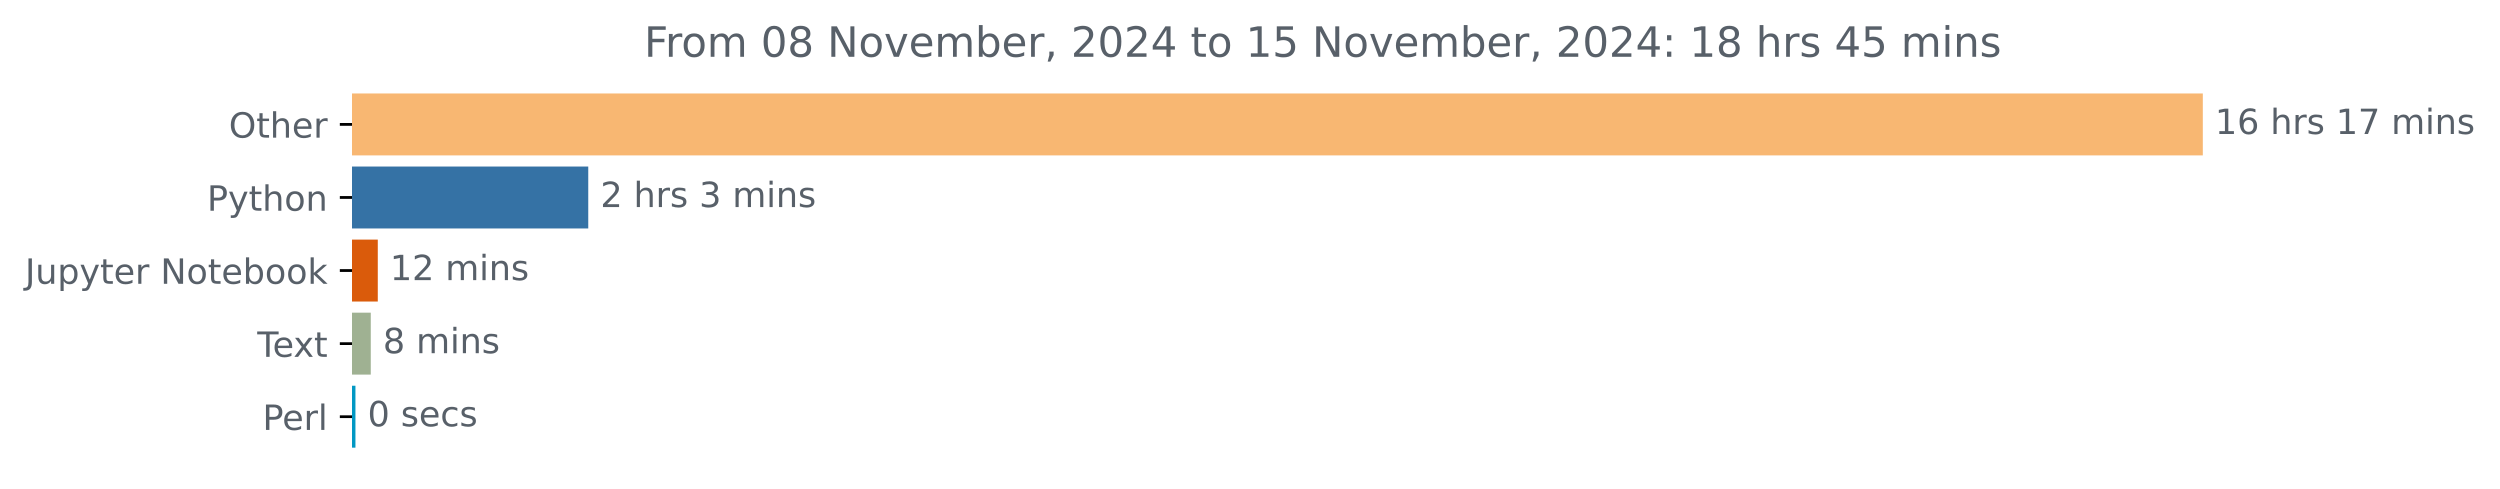
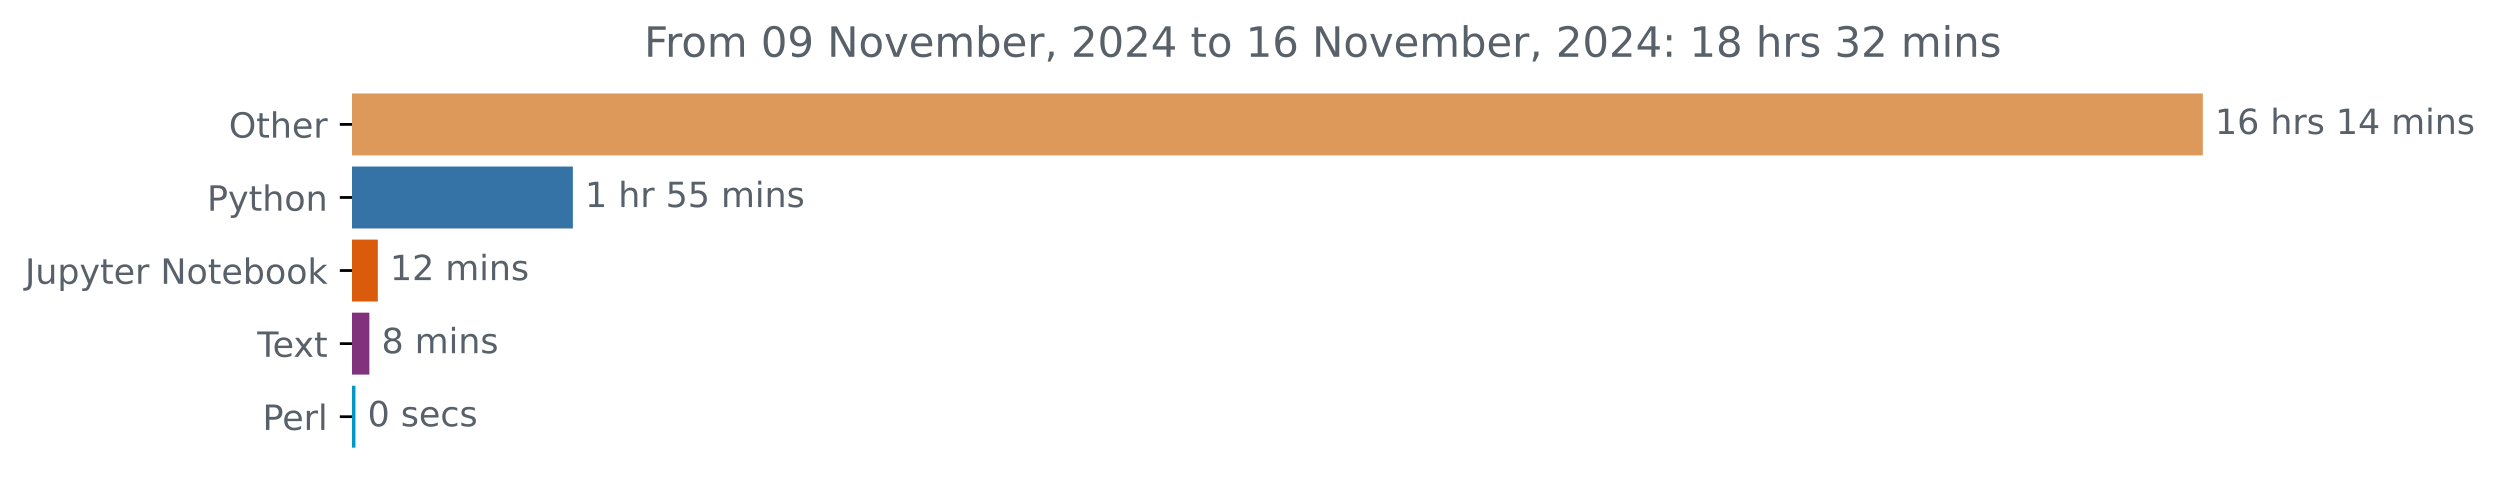
<svg xmlns="http://www.w3.org/2000/svg" xmlns:xlink="http://www.w3.org/1999/xlink" width="718.504pt" height="140.398pt" viewBox="0 0 718.504 140.398" version="1.1">
  <defs>
    <style type="text/css">*{stroke-linejoin: round; stroke-linecap: butt}</style>
  </defs>
  <g id="figure_1">
    <g id="patch_1">
      <path d="M 0 140.398  L 718.504 140.398  L 718.504 0  L 0 0  L 0 140.398  z " style="fill: none" />
    </g>
    <g id="axes_1">
      <g id="patch_2">
-         <path d="M 101.167 27.358  L 632.596 27.358  L 632.596 44.158  L 101.167 44.158  z " clip-path="url(#pbfbd6ddb16)" style="fill: #f8b772; stroke: #f8b772; stroke-linejoin: miter" />
+         <path d="M 101.167 27.358  L 632.596 27.358  L 632.596 44.158  L 101.167 44.158  z " clip-path="url(#p9ecf2cac45)" style="fill: #dd995a; stroke: #dd995a; stroke-linejoin: miter" />
      </g>
      <g id="patch_3">
-         <path d="M 101.167 48.358  L 168.567 48.358  L 168.567 65.158  L 101.167 65.158  z " clip-path="url(#pbfbd6ddb16)" style="fill: #3572a5; stroke: #3572a5; stroke-linejoin: miter" />
+         <path d="M 101.167 48.358  L 164.145 48.358  L 164.145 65.158  L 101.167 65.158  z " clip-path="url(#p9ecf2cac45)" style="fill: #3572a5; stroke: #3572a5; stroke-linejoin: miter" />
      </g>
      <g id="patch_4">
-         <path d="M 101.167 69.358  L 108.078 69.358  L 108.078 86.158  L 101.167 86.158  z " clip-path="url(#pbfbd6ddb16)" style="fill: #da5b0b; stroke: #da5b0b; stroke-linejoin: miter" />
+         <path d="M 101.167 69.358  L 108.084 69.358  L 108.084 86.158  L 101.167 86.158  z " clip-path="url(#p9ecf2cac45)" style="fill: #da5b0b; stroke: #da5b0b; stroke-linejoin: miter" />
      </g>
      <g id="patch_5">
-         <path d="M 101.167 90.358  L 106.06 90.358  L 106.06 107.158  L 101.167 107.158  z " clip-path="url(#pbfbd6ddb16)" style="fill: #9fb192; stroke: #9fb192; stroke-linejoin: miter" />
+         <path d="M 101.167 90.358  L 105.657 90.358  L 105.657 107.158  L 101.167 107.158  z " clip-path="url(#p9ecf2cac45)" style="fill: #82327d; stroke: #82327d; stroke-linejoin: miter" />
      </g>
      <g id="patch_6">
-         <path d="M 101.167 111.358  L 101.656 111.358  L 101.656 128.158  L 101.167 128.158  z " clip-path="url(#pbfbd6ddb16)" style="fill: #0298c3; stroke: #0298c3; stroke-linejoin: miter" />
+         <path d="M 101.167 111.358  L 101.653 111.358  L 101.653 128.158  L 101.167 128.158  z " clip-path="url(#p9ecf2cac45)" style="fill: #0298c3; stroke: #0298c3; stroke-linejoin: miter" />
      </g>
      <g id="matplotlib.axis_1" />
      <g id="matplotlib.axis_2">
        <g id="ytick_1">
          <g id="line2d_1">
            <defs>
-               <path id="m4e1b5228b0" d="M 0 0  L -3.5 0  " style="stroke: #000000; stroke-width: 0.8" />
+               <path id="m3f591af268" d="M 0 0  L -3.5 0  " style="stroke: #000000; stroke-width: 0.8" />
            </defs>
            <g>
-               <use xlink:href="#m4e1b5228b0" x="101.167" y="35.758" style="stroke: #000000; stroke-width: 0.8" />
+               <use xlink:href="#m3f591af268" x="101.167" y="35.758" style="stroke: #000000; stroke-width: 0.8" />
            </g>
          </g>
          <g id="text_1">
            <g style="fill: #586069" transform="translate(65.77344 39.55734) scale(0.1 -0.1)">
              <defs>
                <path id="DejaVuSans-4f" d="M 2522 4238  Q 1834 4238 1429 3725  Q 1025 3213 1025 2328  Q 1025 1447 1429 934  Q 1834 422 2522 422  Q 3209 422 3611 934  Q 4013 1447 4013 2328  Q 4013 3213 3611 3725  Q 3209 4238 2522 4238  z M 2522 4750  Q 3503 4750 4090 4092  Q 4678 3434 4678 2328  Q 4678 1225 4090 567  Q 3503 -91 2522 -91  Q 1538 -91 948 565  Q 359 1222 359 2328  Q 359 3434 948 4092  Q 1538 4750 2522 4750  z " transform="scale(0.015625)" />
                <path id="DejaVuSans-74" d="M 1172 4494  L 1172 3500  L 2356 3500  L 2356 3053  L 1172 3053  L 1172 1153  Q 1172 725 1289 603  Q 1406 481 1766 481  L 2356 481  L 2356 0  L 1766 0  Q 1100 0 847 248  Q 594 497 594 1153  L 594 3053  L 172 3053  L 172 3500  L 594 3500  L 594 4494  L 1172 4494  z " transform="scale(0.015625)" />
                <path id="DejaVuSans-68" d="M 3513 2113  L 3513 0  L 2938 0  L 2938 2094  Q 2938 2591 2744 2837  Q 2550 3084 2163 3084  Q 1697 3084 1428 2787  Q 1159 2491 1159 1978  L 1159 0  L 581 0  L 581 4863  L 1159 4863  L 1159 2956  Q 1366 3272 1645 3428  Q 1925 3584 2291 3584  Q 2894 3584 3203 3211  Q 3513 2838 3513 2113  z " transform="scale(0.015625)" />
                <path id="DejaVuSans-65" d="M 3597 1894  L 3597 1613  L 953 1613  Q 991 1019 1311 708  Q 1631 397 2203 397  Q 2534 397 2845 478  Q 3156 559 3463 722  L 3463 178  Q 3153 47 2828 -22  Q 2503 -91 2169 -91  Q 1331 -91 842 396  Q 353 884 353 1716  Q 353 2575 817 3079  Q 1281 3584 2069 3584  Q 2775 3584 3186 3129  Q 3597 2675 3597 1894  z M 3022 2063  Q 3016 2534 2758 2815  Q 2500 3097 2075 3097  Q 1594 3097 1305 2825  Q 1016 2553 972 2059  L 3022 2063  z " transform="scale(0.015625)" />
                <path id="DejaVuSans-72" d="M 2631 2963  Q 2534 3019 2420 3045  Q 2306 3072 2169 3072  Q 1681 3072 1420 2755  Q 1159 2438 1159 1844  L 1159 0  L 581 0  L 581 3500  L 1159 3500  L 1159 2956  Q 1341 3275 1631 3429  Q 1922 3584 2338 3584  Q 2397 3584 2469 3576  Q 2541 3569 2628 3553  L 2631 2963  z " transform="scale(0.015625)" />
              </defs>
              <use xlink:href="#DejaVuSans-4f" />
              <use xlink:href="#DejaVuSans-74" x="78.711" />
              <use xlink:href="#DejaVuSans-68" x="117.92" />
              <use xlink:href="#DejaVuSans-65" x="181.299" />
              <use xlink:href="#DejaVuSans-72" x="242.822" />
            </g>
          </g>
        </g>
        <g id="ytick_2">
          <g id="line2d_2">
            <g>
-               <use xlink:href="#m4e1b5228b0" x="101.167" y="56.758" style="stroke: #000000; stroke-width: 0.8" />
+               <use xlink:href="#m3f591af268" x="101.167" y="56.758" style="stroke: #000000; stroke-width: 0.8" />
            </g>
          </g>
          <g id="text_2">
            <g style="fill: #586069" transform="translate(59.50469 60.55734) scale(0.1 -0.1)">
              <defs>
                <path id="DejaVuSans-50" d="M 1259 4147  L 1259 2394  L 2053 2394  Q 2494 2394 2734 2622  Q 2975 2850 2975 3272  Q 2975 3691 2734 3919  Q 2494 4147 2053 4147  L 1259 4147  z M 628 4666  L 2053 4666  Q 2838 4666 3239 4311  Q 3641 3956 3641 3272  Q 3641 2581 3239 2228  Q 2838 1875 2053 1875  L 1259 1875  L 1259 0  L 628 0  L 628 4666  z " transform="scale(0.015625)" />
                <path id="DejaVuSans-79" d="M 2059 -325  Q 1816 -950 1584 -1140  Q 1353 -1331 966 -1331  L 506 -1331  L 506 -850  L 844 -850  Q 1081 -850 1212 -737  Q 1344 -625 1503 -206  L 1606 56  L 191 3500  L 800 3500  L 1894 763  L 2988 3500  L 3597 3500  L 2059 -325  z " transform="scale(0.015625)" />
                <path id="DejaVuSans-6f" d="M 1959 3097  Q 1497 3097 1228 2736  Q 959 2375 959 1747  Q 959 1119 1226 758  Q 1494 397 1959 397  Q 2419 397 2687 759  Q 2956 1122 2956 1747  Q 2956 2369 2687 2733  Q 2419 3097 1959 3097  z M 1959 3584  Q 2709 3584 3137 3096  Q 3566 2609 3566 1747  Q 3566 888 3137 398  Q 2709 -91 1959 -91  Q 1206 -91 779 398  Q 353 888 353 1747  Q 353 2609 779 3096  Q 1206 3584 1959 3584  z " transform="scale(0.015625)" />
                <path id="DejaVuSans-6e" d="M 3513 2113  L 3513 0  L 2938 0  L 2938 2094  Q 2938 2591 2744 2837  Q 2550 3084 2163 3084  Q 1697 3084 1428 2787  Q 1159 2491 1159 1978  L 1159 0  L 581 0  L 581 3500  L 1159 3500  L 1159 2956  Q 1366 3272 1645 3428  Q 1925 3584 2291 3584  Q 2894 3584 3203 3211  Q 3513 2838 3513 2113  z " transform="scale(0.015625)" />
              </defs>
              <use xlink:href="#DejaVuSans-50" />
              <use xlink:href="#DejaVuSans-79" x="60.303" />
              <use xlink:href="#DejaVuSans-74" x="119.482" />
              <use xlink:href="#DejaVuSans-68" x="158.691" />
              <use xlink:href="#DejaVuSans-6f" x="222.07" />
              <use xlink:href="#DejaVuSans-6e" x="283.252" />
            </g>
          </g>
        </g>
        <g id="ytick_3">
          <g id="line2d_3">
            <g>
-               <use xlink:href="#m4e1b5228b0" x="101.167" y="77.758" style="stroke: #000000; stroke-width: 0.8" />
+               <use xlink:href="#m3f591af268" x="101.167" y="77.758" style="stroke: #000000; stroke-width: 0.8" />
            </g>
          </g>
          <g id="text_3">
            <g style="fill: #586069" transform="translate(7.2 81.55734) scale(0.1 -0.1)">
              <defs>
                <path id="DejaVuSans-4a" d="M 628 4666  L 1259 4666  L 1259 325  Q 1259 -519 939 -900  Q 619 -1281 -91 -1281  L -331 -1281  L -331 -750  L -134 -750  Q 284 -750 456 -515  Q 628 -281 628 325  L 628 4666  z " transform="scale(0.015625)" />
                <path id="DejaVuSans-75" d="M 544 1381  L 544 3500  L 1119 3500  L 1119 1403  Q 1119 906 1312 657  Q 1506 409 1894 409  Q 2359 409 2629 706  Q 2900 1003 2900 1516  L 2900 3500  L 3475 3500  L 3475 0  L 2900 0  L 2900 538  Q 2691 219 2414 64  Q 2138 -91 1772 -91  Q 1169 -91 856 284  Q 544 659 544 1381  z M 1991 3584  L 1991 3584  z " transform="scale(0.015625)" />
                <path id="DejaVuSans-70" d="M 1159 525  L 1159 -1331  L 581 -1331  L 581 3500  L 1159 3500  L 1159 2969  Q 1341 3281 1617 3432  Q 1894 3584 2278 3584  Q 2916 3584 3314 3078  Q 3713 2572 3713 1747  Q 3713 922 3314 415  Q 2916 -91 2278 -91  Q 1894 -91 1617 61  Q 1341 213 1159 525  z M 3116 1747  Q 3116 2381 2855 2742  Q 2594 3103 2138 3103  Q 1681 3103 1420 2742  Q 1159 2381 1159 1747  Q 1159 1113 1420 752  Q 1681 391 2138 391  Q 2594 391 2855 752  Q 3116 1113 3116 1747  z " transform="scale(0.015625)" />
                <path id="DejaVuSans-20" transform="scale(0.015625)" />
                <path id="DejaVuSans-4e" d="M 628 4666  L 1478 4666  L 3547 763  L 3547 4666  L 4159 4666  L 4159 0  L 3309 0  L 1241 3903  L 1241 0  L 628 0  L 628 4666  z " transform="scale(0.015625)" />
                <path id="DejaVuSans-62" d="M 3116 1747  Q 3116 2381 2855 2742  Q 2594 3103 2138 3103  Q 1681 3103 1420 2742  Q 1159 2381 1159 1747  Q 1159 1113 1420 752  Q 1681 391 2138 391  Q 2594 391 2855 752  Q 3116 1113 3116 1747  z M 1159 2969  Q 1341 3281 1617 3432  Q 1894 3584 2278 3584  Q 2916 3584 3314 3078  Q 3713 2572 3713 1747  Q 3713 922 3314 415  Q 2916 -91 2278 -91  Q 1894 -91 1617 61  Q 1341 213 1159 525  L 1159 0  L 581 0  L 581 4863  L 1159 4863  L 1159 2969  z " transform="scale(0.015625)" />
                <path id="DejaVuSans-6b" d="M 581 4863  L 1159 4863  L 1159 1991  L 2875 3500  L 3609 3500  L 1753 1863  L 3688 0  L 2938 0  L 1159 1709  L 1159 0  L 581 0  L 581 4863  z " transform="scale(0.015625)" />
              </defs>
              <use xlink:href="#DejaVuSans-4a" />
              <use xlink:href="#DejaVuSans-75" x="29.492" />
              <use xlink:href="#DejaVuSans-70" x="92.871" />
              <use xlink:href="#DejaVuSans-79" x="156.348" />
              <use xlink:href="#DejaVuSans-74" x="215.527" />
              <use xlink:href="#DejaVuSans-65" x="254.736" />
              <use xlink:href="#DejaVuSans-72" x="316.26" />
              <use xlink:href="#DejaVuSans-20" x="357.373" />
              <use xlink:href="#DejaVuSans-4e" x="389.16" />
              <use xlink:href="#DejaVuSans-6f" x="463.965" />
              <use xlink:href="#DejaVuSans-74" x="525.146" />
              <use xlink:href="#DejaVuSans-65" x="564.355" />
              <use xlink:href="#DejaVuSans-62" x="625.879" />
              <use xlink:href="#DejaVuSans-6f" x="689.355" />
              <use xlink:href="#DejaVuSans-6f" x="750.537" />
              <use xlink:href="#DejaVuSans-6b" x="811.719" />
            </g>
          </g>
        </g>
        <g id="ytick_4">
          <g id="line2d_4">
            <g>
-               <use xlink:href="#m4e1b5228b0" x="101.167" y="98.758" style="stroke: #000000; stroke-width: 0.8" />
+               <use xlink:href="#m3f591af268" x="101.167" y="98.758" style="stroke: #000000; stroke-width: 0.8" />
            </g>
          </g>
          <g id="text_4">
            <g style="fill: #586069" transform="translate(73.94219 102.5573) scale(0.1 -0.1)">
              <defs>
                <path id="DejaVuSans-54" d="M -19 4666  L 3928 4666  L 3928 4134  L 2272 4134  L 2272 0  L 1638 0  L 1638 4134  L -19 4134  L -19 4666  z " transform="scale(0.015625)" />
                <path id="DejaVuSans-78" d="M 3513 3500  L 2247 1797  L 3578 0  L 2900 0  L 1881 1375  L 863 0  L 184 0  L 1544 1831  L 300 3500  L 978 3500  L 1906 2253  L 2834 3500  L 3513 3500  z " transform="scale(0.015625)" />
              </defs>
              <use xlink:href="#DejaVuSans-54" />
              <use xlink:href="#DejaVuSans-65" x="44.084" />
              <use xlink:href="#DejaVuSans-78" x="103.857" />
              <use xlink:href="#DejaVuSans-74" x="163.037" />
            </g>
          </g>
        </g>
        <g id="ytick_5">
          <g id="line2d_5">
            <g>
-               <use xlink:href="#m4e1b5228b0" x="101.167" y="119.758" style="stroke: #000000; stroke-width: 0.8" />
+               <use xlink:href="#m3f591af268" x="101.167" y="119.758" style="stroke: #000000; stroke-width: 0.8" />
            </g>
          </g>
          <g id="text_5">
            <g style="fill: #586069" transform="translate(75.45781 123.5573) scale(0.1 -0.1)">
              <defs>
                <path id="DejaVuSans-6c" d="M 603 4863  L 1178 4863  L 1178 0  L 603 0  L 603 4863  z " transform="scale(0.015625)" />
              </defs>
              <use xlink:href="#DejaVuSans-50" />
              <use xlink:href="#DejaVuSans-65" x="56.678" />
              <use xlink:href="#DejaVuSans-72" x="118.201" />
              <use xlink:href="#DejaVuSans-6c" x="159.314" />
            </g>
          </g>
        </g>
      </g>
      <g id="text_6">
        <g style="fill: #586069" transform="translate(636.5958 38.5175) scale(0.1 -0.1)">
          <defs>
            <path id="DejaVuSans-31" d="M 794 531  L 1825 531  L 1825 4091  L 703 3866  L 703 4441  L 1819 4666  L 2450 4666  L 2450 531  L 3481 531  L 3481 0  L 794 0  L 794 531  z " transform="scale(0.015625)" />
            <path id="DejaVuSans-36" d="M 2113 2584  Q 1688 2584 1439 2293  Q 1191 2003 1191 1497  Q 1191 994 1439 701  Q 1688 409 2113 409  Q 2538 409 2786 701  Q 3034 994 3034 1497  Q 3034 2003 2786 2293  Q 2538 2584 2113 2584  z M 3366 4563  L 3366 3988  Q 3128 4100 2886 4159  Q 2644 4219 2406 4219  Q 1781 4219 1451 3797  Q 1122 3375 1075 2522  Q 1259 2794 1537 2939  Q 1816 3084 2150 3084  Q 2853 3084 3261 2657  Q 3669 2231 3669 1497  Q 3669 778 3244 343  Q 2819 -91 2113 -91  Q 1303 -91 875 529  Q 447 1150 447 2328  Q 447 3434 972 4092  Q 1497 4750 2381 4750  Q 2619 4750 2861 4703  Q 3103 4656 3366 4563  z " transform="scale(0.015625)" />
            <path id="DejaVuSans-73" d="M 2834 3397  L 2834 2853  Q 2591 2978 2328 3040  Q 2066 3103 1784 3103  Q 1356 3103 1142 2972  Q 928 2841 928 2578  Q 928 2378 1081 2264  Q 1234 2150 1697 2047  L 1894 2003  Q 2506 1872 2764 1633  Q 3022 1394 3022 966  Q 3022 478 2636 193  Q 2250 -91 1575 -91  Q 1294 -91 989 -36  Q 684 19 347 128  L 347 722  Q 666 556 975 473  Q 1284 391 1588 391  Q 1994 391 2212 530  Q 2431 669 2431 922  Q 2431 1156 2273 1281  Q 2116 1406 1581 1522  L 1381 1569  Q 847 1681 609 1914  Q 372 2147 372 2553  Q 372 3047 722 3315  Q 1072 3584 1716 3584  Q 2034 3584 2315 3537  Q 2597 3491 2834 3397  z " transform="scale(0.015625)" />
-             <path id="DejaVuSans-37" d="M 525 4666  L 3525 4666  L 3525 4397  L 1831 0  L 1172 0  L 2766 4134  L 525 4134  L 525 4666  z " transform="scale(0.015625)" />
+             <path id="DejaVuSans-34" d="M 2419 4116  L 825 1625  L 2419 1625  L 2419 4116  z M 2253 4666  L 3047 4666  L 3047 1625  L 3713 1625  L 3713 1100  L 3047 1100  L 3047 0  L 2419 0  L 2419 1100  L 313 1100  L 313 1709  L 2253 4666  z " transform="scale(0.015625)" />
            <path id="DejaVuSans-6d" d="M 3328 2828  Q 3544 3216 3844 3400  Q 4144 3584 4550 3584  Q 5097 3584 5394 3201  Q 5691 2819 5691 2113  L 5691 0  L 5113 0  L 5113 2094  Q 5113 2597 4934 2840  Q 4756 3084 4391 3084  Q 3944 3084 3684 2787  Q 3425 2491 3425 1978  L 3425 0  L 2847 0  L 2847 2094  Q 2847 2600 2669 2842  Q 2491 3084 2119 3084  Q 1678 3084 1418 2786  Q 1159 2488 1159 1978  L 1159 0  L 581 0  L 581 3500  L 1159 3500  L 1159 2956  Q 1356 3278 1631 3431  Q 1906 3584 2284 3584  Q 2666 3584 2933 3390  Q 3200 3197 3328 2828  z " transform="scale(0.015625)" />
            <path id="DejaVuSans-69" d="M 603 3500  L 1178 3500  L 1178 0  L 603 0  L 603 3500  z M 603 4863  L 1178 4863  L 1178 4134  L 603 4134  L 603 4863  z " transform="scale(0.015625)" />
          </defs>
          <use xlink:href="#DejaVuSans-31" />
          <use xlink:href="#DejaVuSans-36" x="63.623" />
          <use xlink:href="#DejaVuSans-20" x="127.246" />
          <use xlink:href="#DejaVuSans-68" x="159.033" />
          <use xlink:href="#DejaVuSans-72" x="222.412" />
          <use xlink:href="#DejaVuSans-73" x="263.525" />
          <use xlink:href="#DejaVuSans-20" x="315.625" />
          <use xlink:href="#DejaVuSans-31" x="347.412" />
-           <use xlink:href="#DejaVuSans-37" x="411.035" />
+           <use xlink:href="#DejaVuSans-34" x="411.035" />
          <use xlink:href="#DejaVuSans-20" x="474.658" />
          <use xlink:href="#DejaVuSans-6d" x="506.445" />
          <use xlink:href="#DejaVuSans-69" x="603.857" />
          <use xlink:href="#DejaVuSans-6e" x="631.641" />
          <use xlink:href="#DejaVuSans-73" x="695.02" />
        </g>
      </g>
      <g id="text_7">
-         <g style="fill: #586069" transform="translate(172.5667 59.5175) scale(0.1 -0.1)">
-           <defs>
-             <path id="DejaVuSans-32" d="M 1228 531  L 3431 531  L 3431 0  L 469 0  L 469 531  Q 828 903 1448 1529  Q 2069 2156 2228 2338  Q 2531 2678 2651 2914  Q 2772 3150 2772 3378  Q 2772 3750 2511 3984  Q 2250 4219 1831 4219  Q 1534 4219 1204 4116  Q 875 4013 500 3803  L 500 4441  Q 881 4594 1212 4672  Q 1544 4750 1819 4750  Q 2544 4750 2975 4387  Q 3406 4025 3406 3419  Q 3406 3131 3298 2873  Q 3191 2616 2906 2266  Q 2828 2175 2409 1742  Q 1991 1309 1228 531  z " transform="scale(0.015625)" />
-             <path id="DejaVuSans-33" d="M 2597 2516  Q 3050 2419 3304 2112  Q 3559 1806 3559 1356  Q 3559 666 3084 287  Q 2609 -91 1734 -91  Q 1441 -91 1130 -33  Q 819 25 488 141  L 488 750  Q 750 597 1062 519  Q 1375 441 1716 441  Q 2309 441 2620 675  Q 2931 909 2931 1356  Q 2931 1769 2642 2001  Q 2353 2234 1838 2234  L 1294 2234  L 1294 2753  L 1863 2753  Q 2328 2753 2575 2939  Q 2822 3125 2822 3475  Q 2822 3834 2567 4026  Q 2313 4219 1838 4219  Q 1578 4219 1281 4162  Q 984 4106 628 3988  L 628 4550  Q 988 4650 1302 4700  Q 1616 4750 1894 4750  Q 2613 4750 3031 4423  Q 3450 4097 3450 3541  Q 3450 3153 3228 2886  Q 3006 2619 2597 2516  z " transform="scale(0.015625)" />
-           </defs>
-           <use xlink:href="#DejaVuSans-32" />
+         <g style="fill: #586069" transform="translate(168.145 59.5175) scale(0.1 -0.1)">
+           <defs>
+             <path id="DejaVuSans-35" d="M 691 4666  L 3169 4666  L 3169 4134  L 1269 4134  L 1269 2991  Q 1406 3038 1543 3061  Q 1681 3084 1819 3084  Q 2600 3084 3056 2656  Q 3513 2228 3513 1497  Q 3513 744 3044 326  Q 2575 -91 1722 -91  Q 1428 -91 1123 -41  Q 819 9 494 109  L 494 744  Q 775 591 1075 516  Q 1375 441 1709 441  Q 2250 441 2565 725  Q 2881 1009 2881 1497  Q 2881 1984 2565 2268  Q 2250 2553 1709 2553  Q 1456 2553 1204 2497  Q 953 2441 691 2322  L 691 4666  z " transform="scale(0.015625)" />
+           </defs>
+           <use xlink:href="#DejaVuSans-31" />
          <use xlink:href="#DejaVuSans-20" x="63.623" />
          <use xlink:href="#DejaVuSans-68" x="95.41" />
          <use xlink:href="#DejaVuSans-72" x="158.789" />
-           <use xlink:href="#DejaVuSans-73" x="199.902" />
-           <use xlink:href="#DejaVuSans-20" x="252.002" />
-           <use xlink:href="#DejaVuSans-33" x="283.789" />
-           <use xlink:href="#DejaVuSans-20" x="347.412" />
-           <use xlink:href="#DejaVuSans-6d" x="379.199" />
-           <use xlink:href="#DejaVuSans-69" x="476.611" />
-           <use xlink:href="#DejaVuSans-6e" x="504.395" />
-           <use xlink:href="#DejaVuSans-73" x="567.773" />
+           <use xlink:href="#DejaVuSans-20" x="199.902" />
+           <use xlink:href="#DejaVuSans-35" x="231.689" />
+           <use xlink:href="#DejaVuSans-35" x="295.312" />
+           <use xlink:href="#DejaVuSans-20" x="358.936" />
+           <use xlink:href="#DejaVuSans-6d" x="390.723" />
+           <use xlink:href="#DejaVuSans-69" x="488.135" />
+           <use xlink:href="#DejaVuSans-6e" x="515.918" />
+           <use xlink:href="#DejaVuSans-73" x="579.297" />
        </g>
      </g>
      <g id="text_8">
-         <g style="fill: #586069" transform="translate(112.0784 80.5175) scale(0.1 -0.1)">
+         <g style="fill: #586069" transform="translate(112.0838 80.5175) scale(0.1 -0.1)">
+           <defs>
+             <path id="DejaVuSans-32" d="M 1228 531  L 3431 531  L 3431 0  L 469 0  L 469 531  Q 828 903 1448 1529  Q 2069 2156 2228 2338  Q 2531 2678 2651 2914  Q 2772 3150 2772 3378  Q 2772 3750 2511 3984  Q 2250 4219 1831 4219  Q 1534 4219 1204 4116  Q 875 4013 500 3803  L 500 4441  Q 881 4594 1212 4672  Q 1544 4750 1819 4750  Q 2544 4750 2975 4387  Q 3406 4025 3406 3419  Q 3406 3131 3298 2873  Q 3191 2616 2906 2266  Q 2828 2175 2409 1742  Q 1991 1309 1228 531  z " transform="scale(0.015625)" />
+           </defs>
          <use xlink:href="#DejaVuSans-31" />
          <use xlink:href="#DejaVuSans-32" x="63.623" />
          <use xlink:href="#DejaVuSans-20" x="127.246" />
          <use xlink:href="#DejaVuSans-6d" x="159.033" />
          <use xlink:href="#DejaVuSans-69" x="256.445" />
          <use xlink:href="#DejaVuSans-6e" x="284.229" />
          <use xlink:href="#DejaVuSans-73" x="347.607" />
        </g>
      </g>
      <g id="text_9">
-         <g style="fill: #586069" transform="translate(110.0601 101.5175) scale(0.1 -0.1)">
+         <g style="fill: #586069" transform="translate(109.6569 101.5175) scale(0.1 -0.1)">
          <defs>
            <path id="DejaVuSans-38" d="M 2034 2216  Q 1584 2216 1326 1975  Q 1069 1734 1069 1313  Q 1069 891 1326 650  Q 1584 409 2034 409  Q 2484 409 2743 651  Q 3003 894 3003 1313  Q 3003 1734 2745 1975  Q 2488 2216 2034 2216  z M 1403 2484  Q 997 2584 770 2862  Q 544 3141 544 3541  Q 544 4100 942 4425  Q 1341 4750 2034 4750  Q 2731 4750 3128 4425  Q 3525 4100 3525 3541  Q 3525 3141 3298 2862  Q 3072 2584 2669 2484  Q 3125 2378 3379 2068  Q 3634 1759 3634 1313  Q 3634 634 3220 271  Q 2806 -91 2034 -91  Q 1263 -91 848 271  Q 434 634 434 1313  Q 434 1759 690 2068  Q 947 2378 1403 2484  z M 1172 3481  Q 1172 3119 1398 2916  Q 1625 2713 2034 2713  Q 2441 2713 2670 2916  Q 2900 3119 2900 3481  Q 2900 3844 2670 4047  Q 2441 4250 2034 4250  Q 1625 4250 1398 4047  Q 1172 3844 1172 3481  z " transform="scale(0.015625)" />
          </defs>
          <use xlink:href="#DejaVuSans-38" />
          <use xlink:href="#DejaVuSans-20" x="63.623" />
          <use xlink:href="#DejaVuSans-6d" x="95.41" />
          <use xlink:href="#DejaVuSans-69" x="192.822" />
          <use xlink:href="#DejaVuSans-6e" x="220.605" />
          <use xlink:href="#DejaVuSans-73" x="283.984" />
        </g>
      </g>
      <g id="text_10">
-         <g style="fill: #586069" transform="translate(105.6565 122.5175) scale(0.1 -0.1)">
+         <g style="fill: #586069" transform="translate(105.6526 122.5175) scale(0.1 -0.1)">
          <defs>
            <path id="DejaVuSans-30" d="M 2034 4250  Q 1547 4250 1301 3770  Q 1056 3291 1056 2328  Q 1056 1369 1301 889  Q 1547 409 2034 409  Q 2525 409 2770 889  Q 3016 1369 3016 2328  Q 3016 3291 2770 3770  Q 2525 4250 2034 4250  z M 2034 4750  Q 2819 4750 3233 4129  Q 3647 3509 3647 2328  Q 3647 1150 3233 529  Q 2819 -91 2034 -91  Q 1250 -91 836 529  Q 422 1150 422 2328  Q 422 3509 836 4129  Q 1250 4750 2034 4750  z " transform="scale(0.015625)" />
            <path id="DejaVuSans-63" d="M 3122 3366  L 3122 2828  Q 2878 2963 2633 3030  Q 2388 3097 2138 3097  Q 1578 3097 1268 2742  Q 959 2388 959 1747  Q 959 1106 1268 751  Q 1578 397 2138 397  Q 2388 397 2633 464  Q 2878 531 3122 666  L 3122 134  Q 2881 22 2623 -34  Q 2366 -91 2075 -91  Q 1284 -91 818 406  Q 353 903 353 1747  Q 353 2603 823 3093  Q 1294 3584 2113 3584  Q 2378 3584 2631 3529  Q 2884 3475 3122 3366  z " transform="scale(0.015625)" />
          </defs>
          <use xlink:href="#DejaVuSans-30" />
          <use xlink:href="#DejaVuSans-20" x="63.623" />
          <use xlink:href="#DejaVuSans-73" x="95.41" />
          <use xlink:href="#DejaVuSans-65" x="147.51" />
          <use xlink:href="#DejaVuSans-63" x="209.033" />
          <use xlink:href="#DejaVuSans-73" x="264.014" />
        </g>
      </g>
      <g id="text_11">
        <g style="fill: #586069" transform="translate(185.1259 16.31812) scale(0.12 -0.12)">
          <defs>
            <path id="DejaVuSans-46" d="M 628 4666  L 3309 4666  L 3309 4134  L 1259 4134  L 1259 2759  L 3109 2759  L 3109 2228  L 1259 2228  L 1259 0  L 628 0  L 628 4666  z " transform="scale(0.015625)" />
+             <path id="DejaVuSans-39" d="M 703 97  L 703 672  Q 941 559 1184 500  Q 1428 441 1663 441  Q 2288 441 2617 861  Q 2947 1281 2994 2138  Q 2813 1869 2534 1725  Q 2256 1581 1919 1581  Q 1219 1581 811 2004  Q 403 2428 403 3163  Q 403 3881 828 4315  Q 1253 4750 1959 4750  Q 2769 4750 3195 4129  Q 3622 3509 3622 2328  Q 3622 1225 3098 567  Q 2575 -91 1691 -91  Q 1453 -91 1209 -44  Q 966 3 703 97  z M 1959 2075  Q 2384 2075 2632 2365  Q 2881 2656 2881 3163  Q 2881 3666 2632 3958  Q 2384 4250 1959 4250  Q 1534 4250 1286 3958  Q 1038 3666 1038 3163  Q 1038 2656 1286 2365  Q 1534 2075 1959 2075  z " transform="scale(0.015625)" />
            <path id="DejaVuSans-76" d="M 191 3500  L 800 3500  L 1894 563  L 2988 3500  L 3597 3500  L 2284 0  L 1503 0  L 191 3500  z " transform="scale(0.015625)" />
            <path id="DejaVuSans-2c" d="M 750 794  L 1409 794  L 1409 256  L 897 -744  L 494 -744  L 750 256  L 750 794  z " transform="scale(0.015625)" />
-             <path id="DejaVuSans-34" d="M 2419 4116  L 825 1625  L 2419 1625  L 2419 4116  z M 2253 4666  L 3047 4666  L 3047 1625  L 3713 1625  L 3713 1100  L 3047 1100  L 3047 0  L 2419 0  L 2419 1100  L 313 1100  L 313 1709  L 2253 4666  z " transform="scale(0.015625)" />
-             <path id="DejaVuSans-35" d="M 691 4666  L 3169 4666  L 3169 4134  L 1269 4134  L 1269 2991  Q 1406 3038 1543 3061  Q 1681 3084 1819 3084  Q 2600 3084 3056 2656  Q 3513 2228 3513 1497  Q 3513 744 3044 326  Q 2575 -91 1722 -91  Q 1428 -91 1123 -41  Q 819 9 494 109  L 494 744  Q 775 591 1075 516  Q 1375 441 1709 441  Q 2250 441 2565 725  Q 2881 1009 2881 1497  Q 2881 1984 2565 2268  Q 2250 2553 1709 2553  Q 1456 2553 1204 2497  Q 953 2441 691 2322  L 691 4666  z " transform="scale(0.015625)" />
            <path id="DejaVuSans-3a" d="M 750 794  L 1409 794  L 1409 0  L 750 0  L 750 794  z M 750 3309  L 1409 3309  L 1409 2516  L 750 2516  L 750 3309  z " transform="scale(0.015625)" />
+             <path id="DejaVuSans-33" d="M 2597 2516  Q 3050 2419 3304 2112  Q 3559 1806 3559 1356  Q 3559 666 3084 287  Q 2609 -91 1734 -91  Q 1441 -91 1130 -33  Q 819 25 488 141  L 488 750  Q 750 597 1062 519  Q 1375 441 1716 441  Q 2309 441 2620 675  Q 2931 909 2931 1356  Q 2931 1769 2642 2001  Q 2353 2234 1838 2234  L 1294 2234  L 1294 2753  L 1863 2753  Q 2328 2753 2575 2939  Q 2822 3125 2822 3475  Q 2822 3834 2567 4026  Q 2313 4219 1838 4219  Q 1578 4219 1281 4162  Q 984 4106 628 3988  L 628 4550  Q 988 4650 1302 4700  Q 1616 4750 1894 4750  Q 2613 4750 3031 4423  Q 3450 4097 3450 3541  Q 3450 3153 3228 2886  Q 3006 2619 2597 2516  z " transform="scale(0.015625)" />
          </defs>
          <use xlink:href="#DejaVuSans-46" />
          <use xlink:href="#DejaVuSans-72" x="50.27" />
          <use xlink:href="#DejaVuSans-6f" x="89.133" />
          <use xlink:href="#DejaVuSans-6d" x="150.314" />
          <use xlink:href="#DejaVuSans-20" x="247.727" />
          <use xlink:href="#DejaVuSans-30" x="279.514" />
-           <use xlink:href="#DejaVuSans-38" x="343.137" />
+           <use xlink:href="#DejaVuSans-39" x="343.137" />
          <use xlink:href="#DejaVuSans-20" x="406.76" />
          <use xlink:href="#DejaVuSans-4e" x="438.547" />
          <use xlink:href="#DejaVuSans-6f" x="513.352" />
          <use xlink:href="#DejaVuSans-76" x="574.533" />
          <use xlink:href="#DejaVuSans-65" x="633.713" />
          <use xlink:href="#DejaVuSans-6d" x="695.236" />
          <use xlink:href="#DejaVuSans-62" x="792.648" />
          <use xlink:href="#DejaVuSans-65" x="856.125" />
          <use xlink:href="#DejaVuSans-72" x="917.648" />
          <use xlink:href="#DejaVuSans-2c" x="958.762" />
          <use xlink:href="#DejaVuSans-20" x="990.549" />
          <use xlink:href="#DejaVuSans-32" x="1022.336" />
          <use xlink:href="#DejaVuSans-30" x="1085.959" />
          <use xlink:href="#DejaVuSans-32" x="1149.582" />
          <use xlink:href="#DejaVuSans-34" x="1213.205" />
          <use xlink:href="#DejaVuSans-20" x="1276.828" />
          <use xlink:href="#DejaVuSans-74" x="1308.615" />
          <use xlink:href="#DejaVuSans-6f" x="1347.824" />
          <use xlink:href="#DejaVuSans-20" x="1409.006" />
          <use xlink:href="#DejaVuSans-31" x="1440.793" />
-           <use xlink:href="#DejaVuSans-35" x="1504.416" />
+           <use xlink:href="#DejaVuSans-36" x="1504.416" />
          <use xlink:href="#DejaVuSans-20" x="1568.039" />
          <use xlink:href="#DejaVuSans-4e" x="1599.826" />
          <use xlink:href="#DejaVuSans-6f" x="1674.631" />
          <use xlink:href="#DejaVuSans-76" x="1735.812" />
          <use xlink:href="#DejaVuSans-65" x="1794.992" />
          <use xlink:href="#DejaVuSans-6d" x="1856.516" />
          <use xlink:href="#DejaVuSans-62" x="1953.928" />
          <use xlink:href="#DejaVuSans-65" x="2017.404" />
          <use xlink:href="#DejaVuSans-72" x="2078.928" />
          <use xlink:href="#DejaVuSans-2c" x="2120.041" />
          <use xlink:href="#DejaVuSans-20" x="2151.828" />
          <use xlink:href="#DejaVuSans-32" x="2183.615" />
          <use xlink:href="#DejaVuSans-30" x="2247.238" />
          <use xlink:href="#DejaVuSans-32" x="2310.861" />
          <use xlink:href="#DejaVuSans-34" x="2374.484" />
          <use xlink:href="#DejaVuSans-3a" x="2438.107" />
          <use xlink:href="#DejaVuSans-20" x="2471.799" />
          <use xlink:href="#DejaVuSans-31" x="2503.586" />
          <use xlink:href="#DejaVuSans-38" x="2567.209" />
          <use xlink:href="#DejaVuSans-20" x="2630.832" />
          <use xlink:href="#DejaVuSans-68" x="2662.619" />
          <use xlink:href="#DejaVuSans-72" x="2725.998" />
          <use xlink:href="#DejaVuSans-73" x="2767.111" />
          <use xlink:href="#DejaVuSans-20" x="2819.211" />
-           <use xlink:href="#DejaVuSans-34" x="2850.998" />
-           <use xlink:href="#DejaVuSans-35" x="2914.621" />
+           <use xlink:href="#DejaVuSans-33" x="2850.998" />
+           <use xlink:href="#DejaVuSans-32" x="2914.621" />
          <use xlink:href="#DejaVuSans-20" x="2978.244" />
          <use xlink:href="#DejaVuSans-6d" x="3010.031" />
          <use xlink:href="#DejaVuSans-69" x="3107.443" />
          <use xlink:href="#DejaVuSans-6e" x="3135.227" />
          <use xlink:href="#DejaVuSans-73" x="3198.605" />
        </g>
      </g>
    </g>
  </g>
  <defs>
-     <clipPath id="pbfbd6ddb16">
+     <clipPath id="p9ecf2cac45">
      <rect x="101.167" y="22.318" width="558" height="110.88" />
    </clipPath>
  </defs>
</svg>
